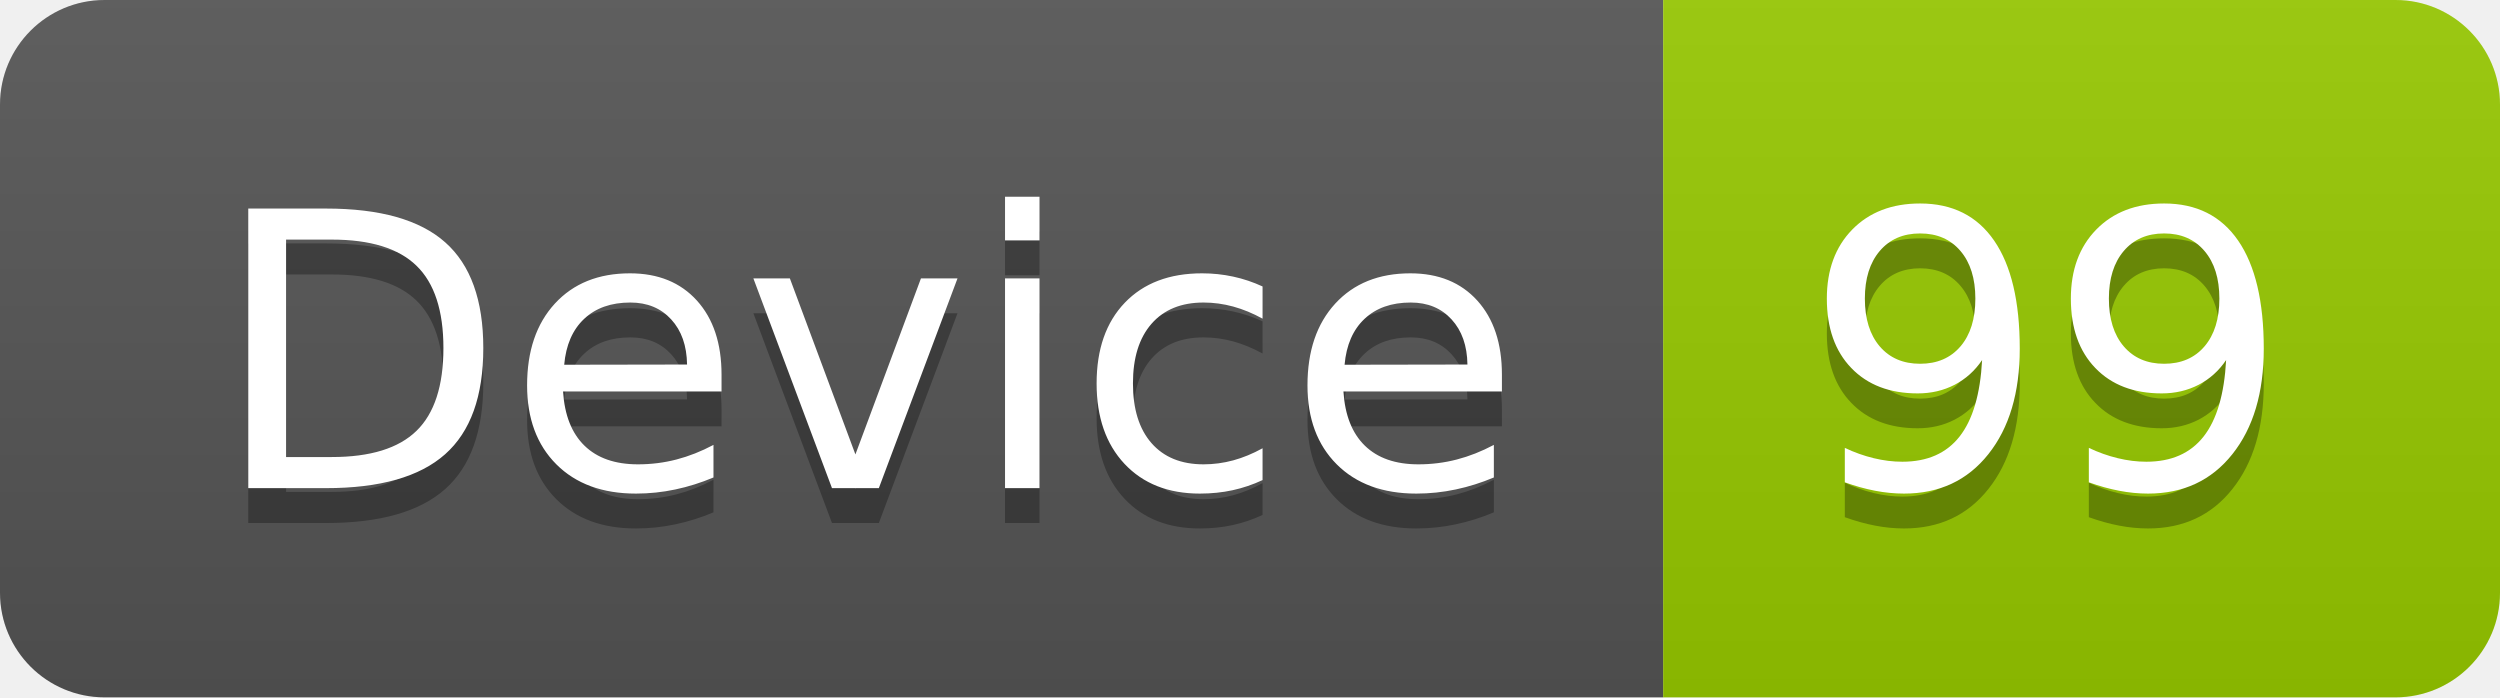
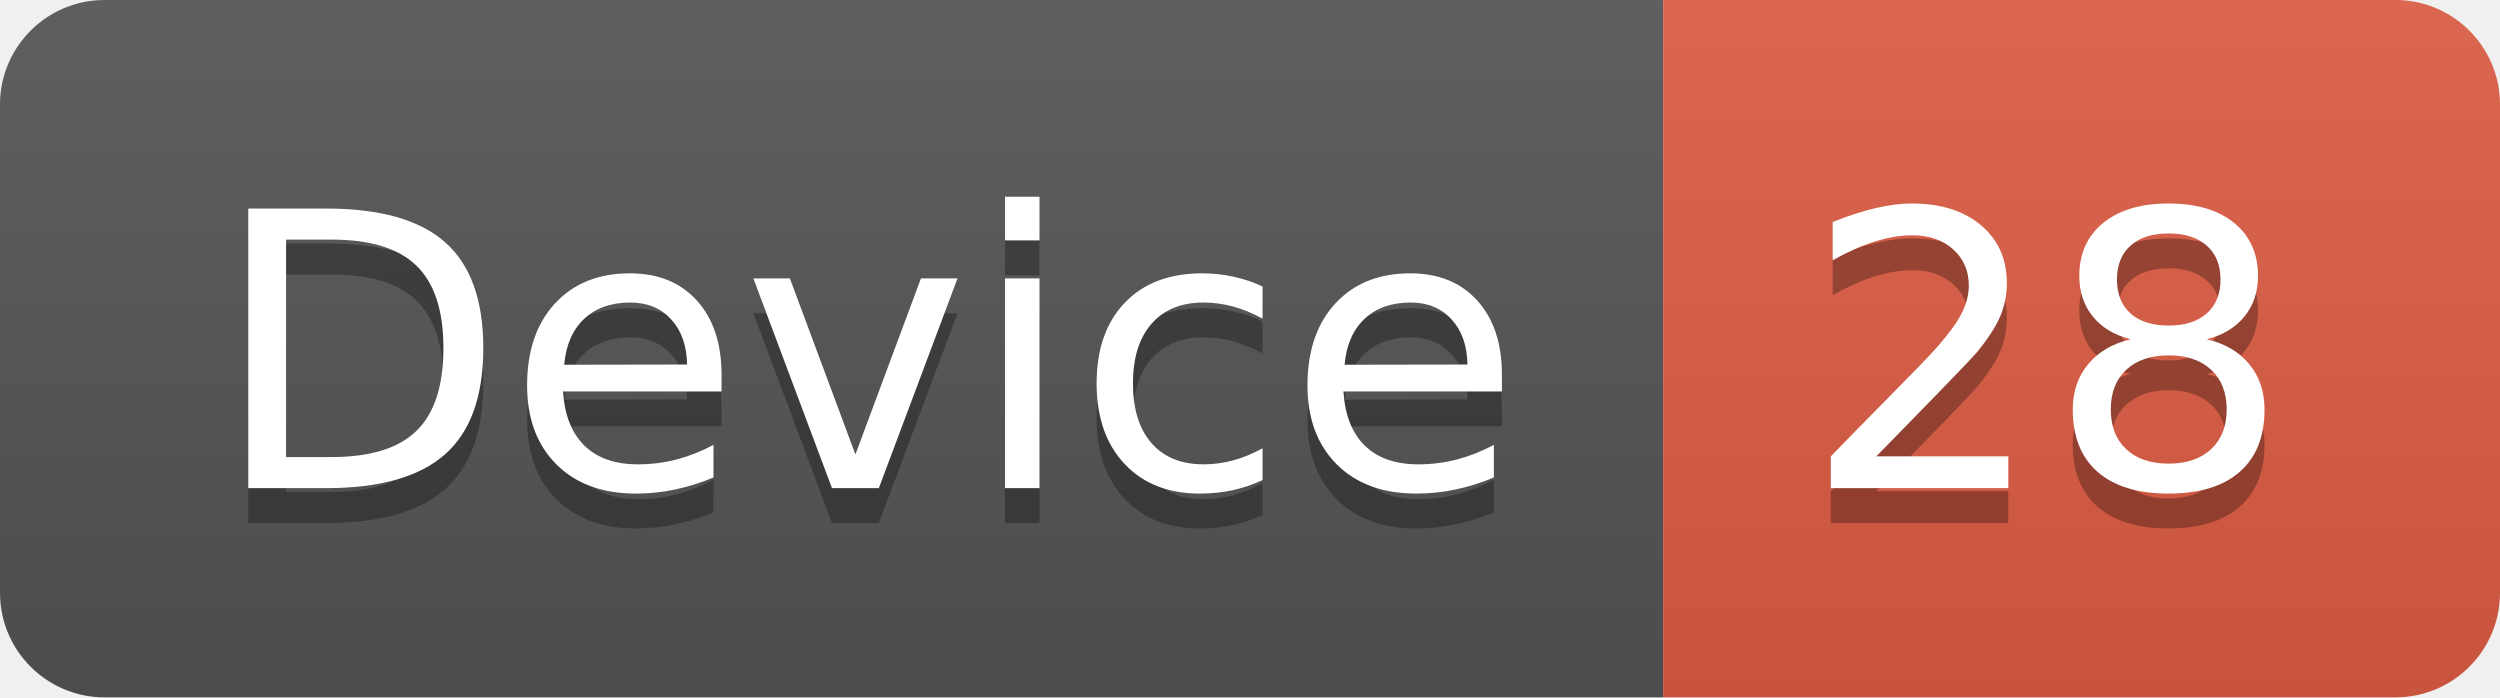
<svg xmlns="http://www.w3.org/2000/svg" width="71.7" height="20">
  <linearGradient id="smooth" x2="0" y2="100%">
    <stop offset="0" stop-color="#bbb" stop-opacity=".1" />
    <stop offset="1" stop-opacity=".1" />
  </linearGradient>
  <clipPath id="round">
    <rect width="71.7" height="20" rx="3" fill="#fff" />
  </clipPath>
  <g clip-path="url(#round)">
    <rect width="47.7" height="20" fill="#555" />
-     <rect x="47.7" width="24.0" height="20" fill="#97CA00" />
+     <rect x="47.7" width="24.0" height="20" fill="#e05d44" />
    <rect width="71.7" height="20" fill="url(#smooth)" />
  </g>
  <g fill="#fff" text-anchor="middle" font-family="DejaVu Sans,Verdana,Geneva,sans-serif" font-size="110">
    <text x="248.5" y="150" fill="#010101" fill-opacity=".3" transform="scale(0.1)" textLength="377.0" lengthAdjust="spacing">Device</text>
    <text x="248.5" y="140" transform="scale(0.1)" textLength="377.0" lengthAdjust="spacing">Device</text>
-     <text x="587.0" y="150" fill="#010101" fill-opacity=".3" transform="scale(0.1)" textLength="140.0" lengthAdjust="spacing">99</text>
-     <text x="587.0" y="140" transform="scale(0.1)" textLength="140.0" lengthAdjust="spacing">99</text>
+     <text x="587.0" y="150" fill="#010101" fill-opacity=".3" transform="scale(0.1)" textLength="140.0" lengthAdjust="spacing">28</text>
+     <text x="587.0" y="140" transform="scale(0.1)" textLength="140.0" lengthAdjust="spacing">28</text>
  </g>
</svg>
